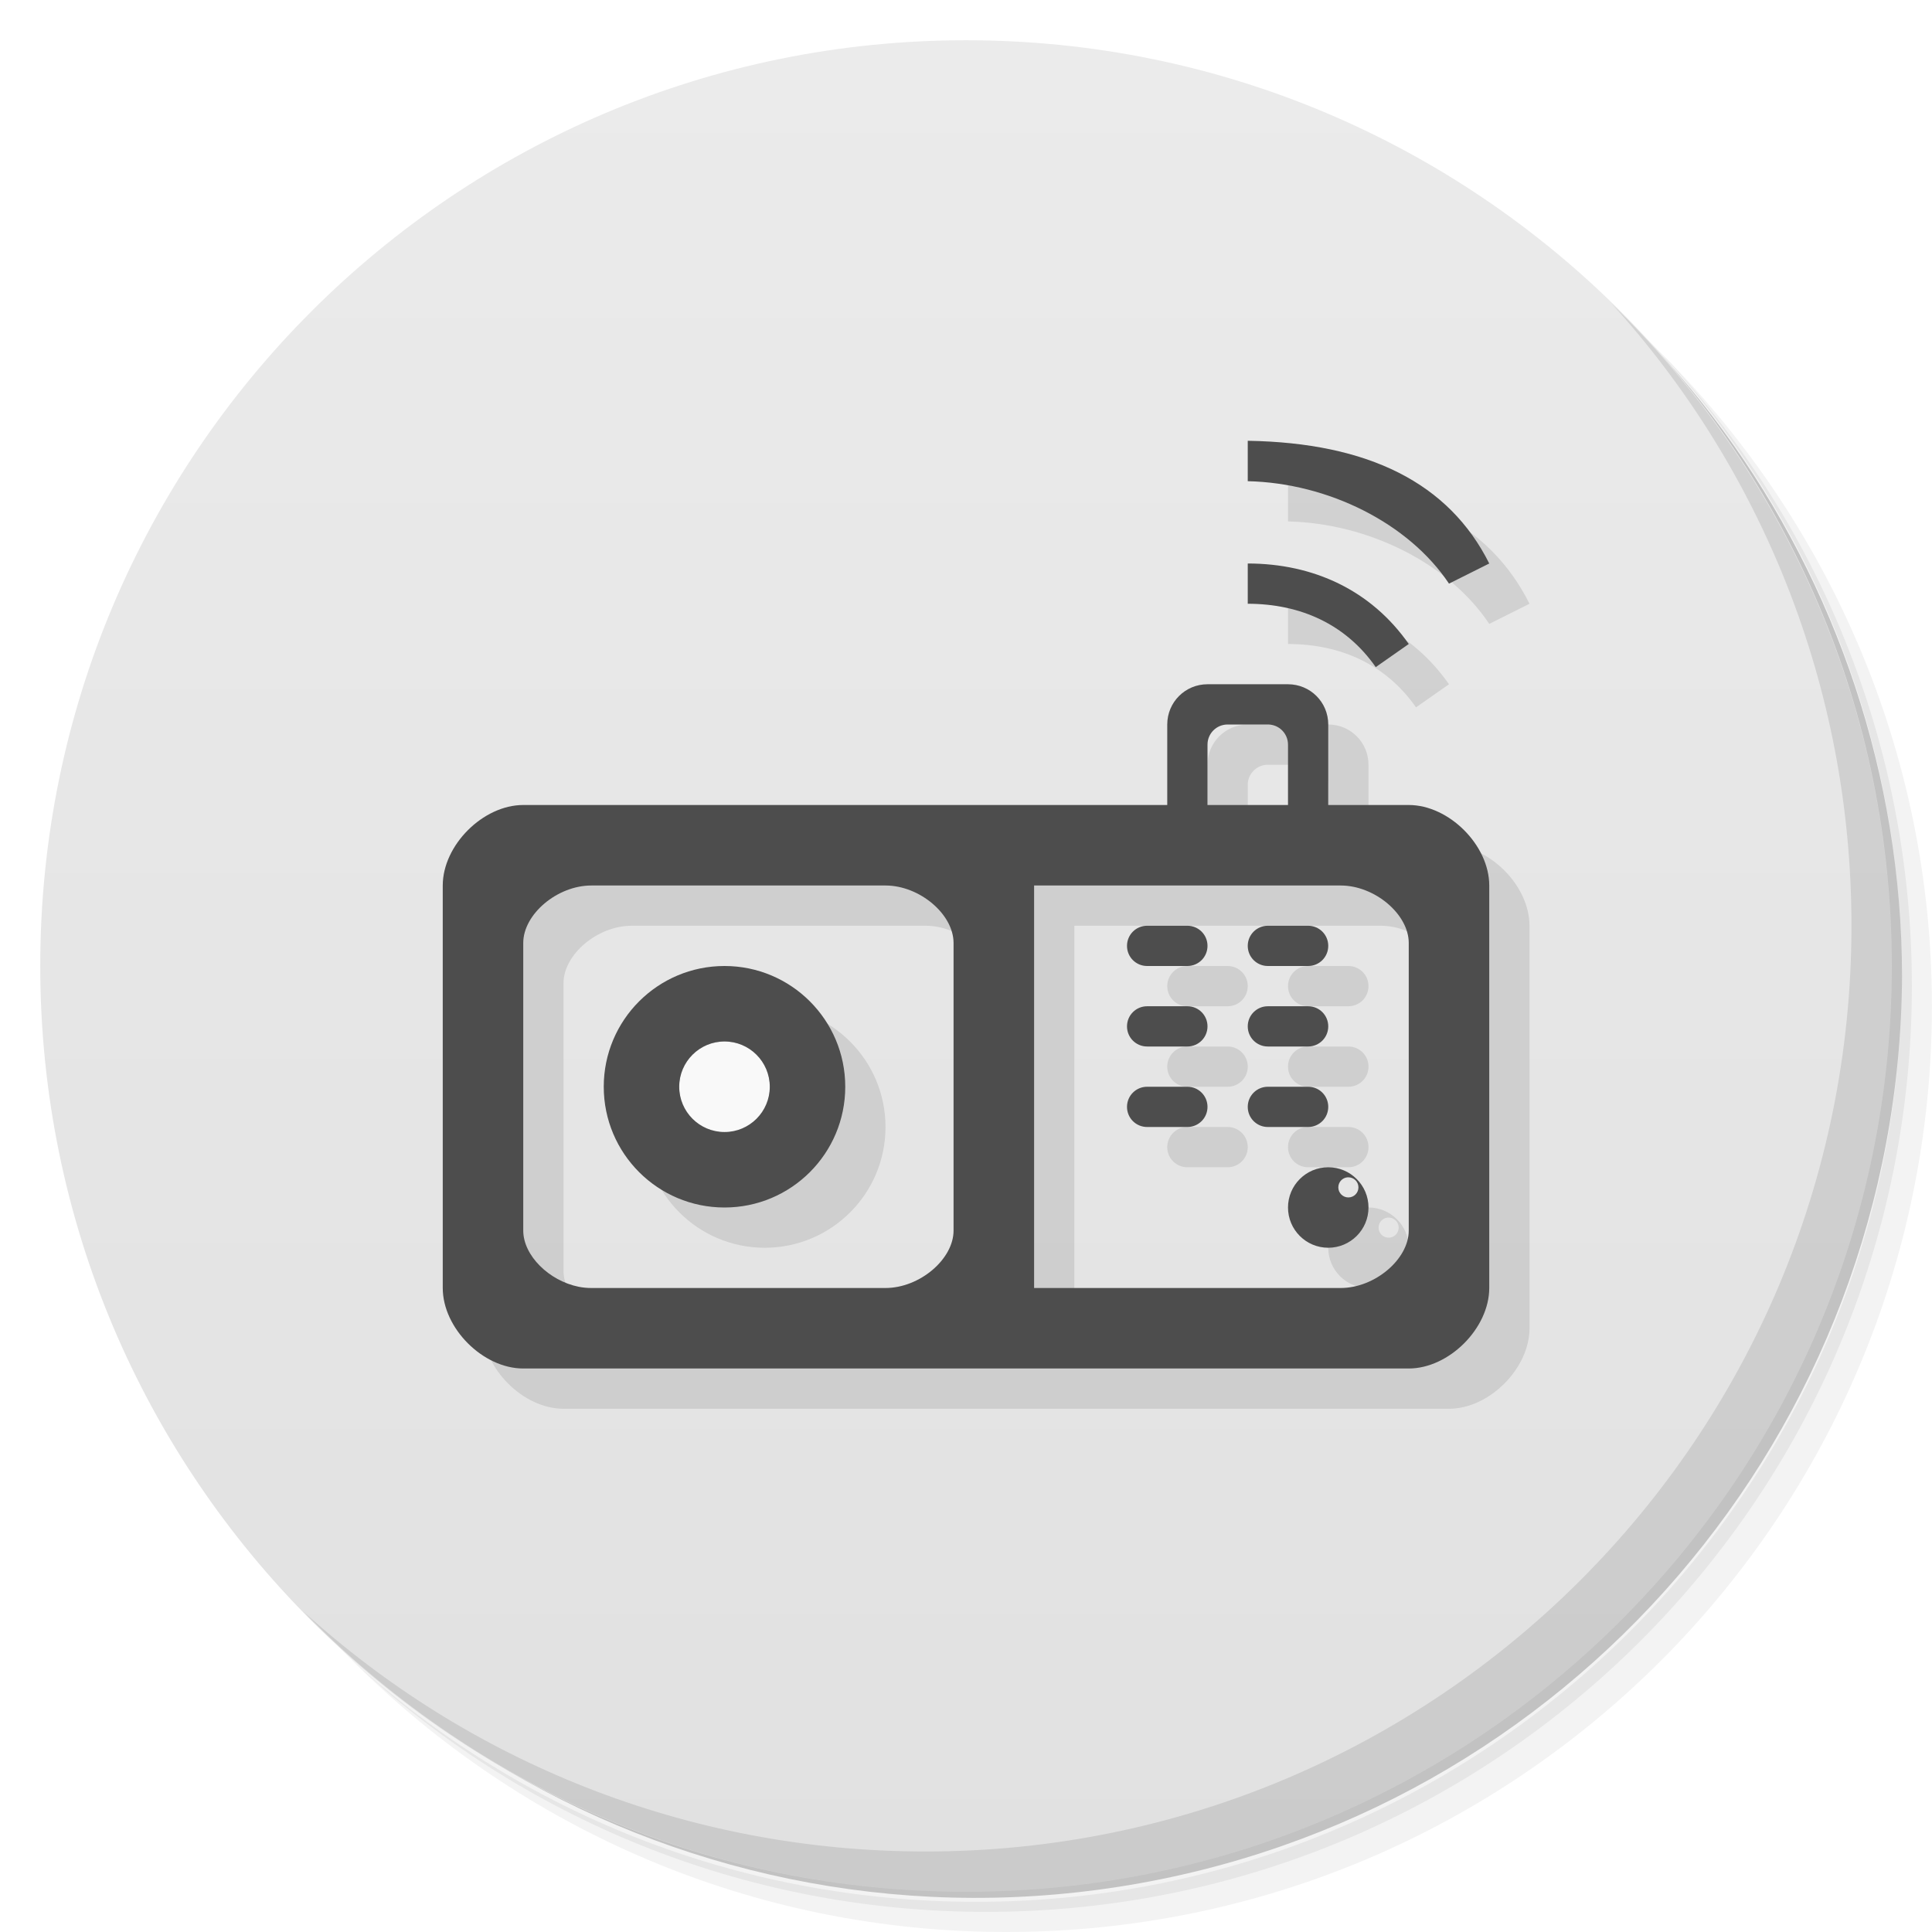
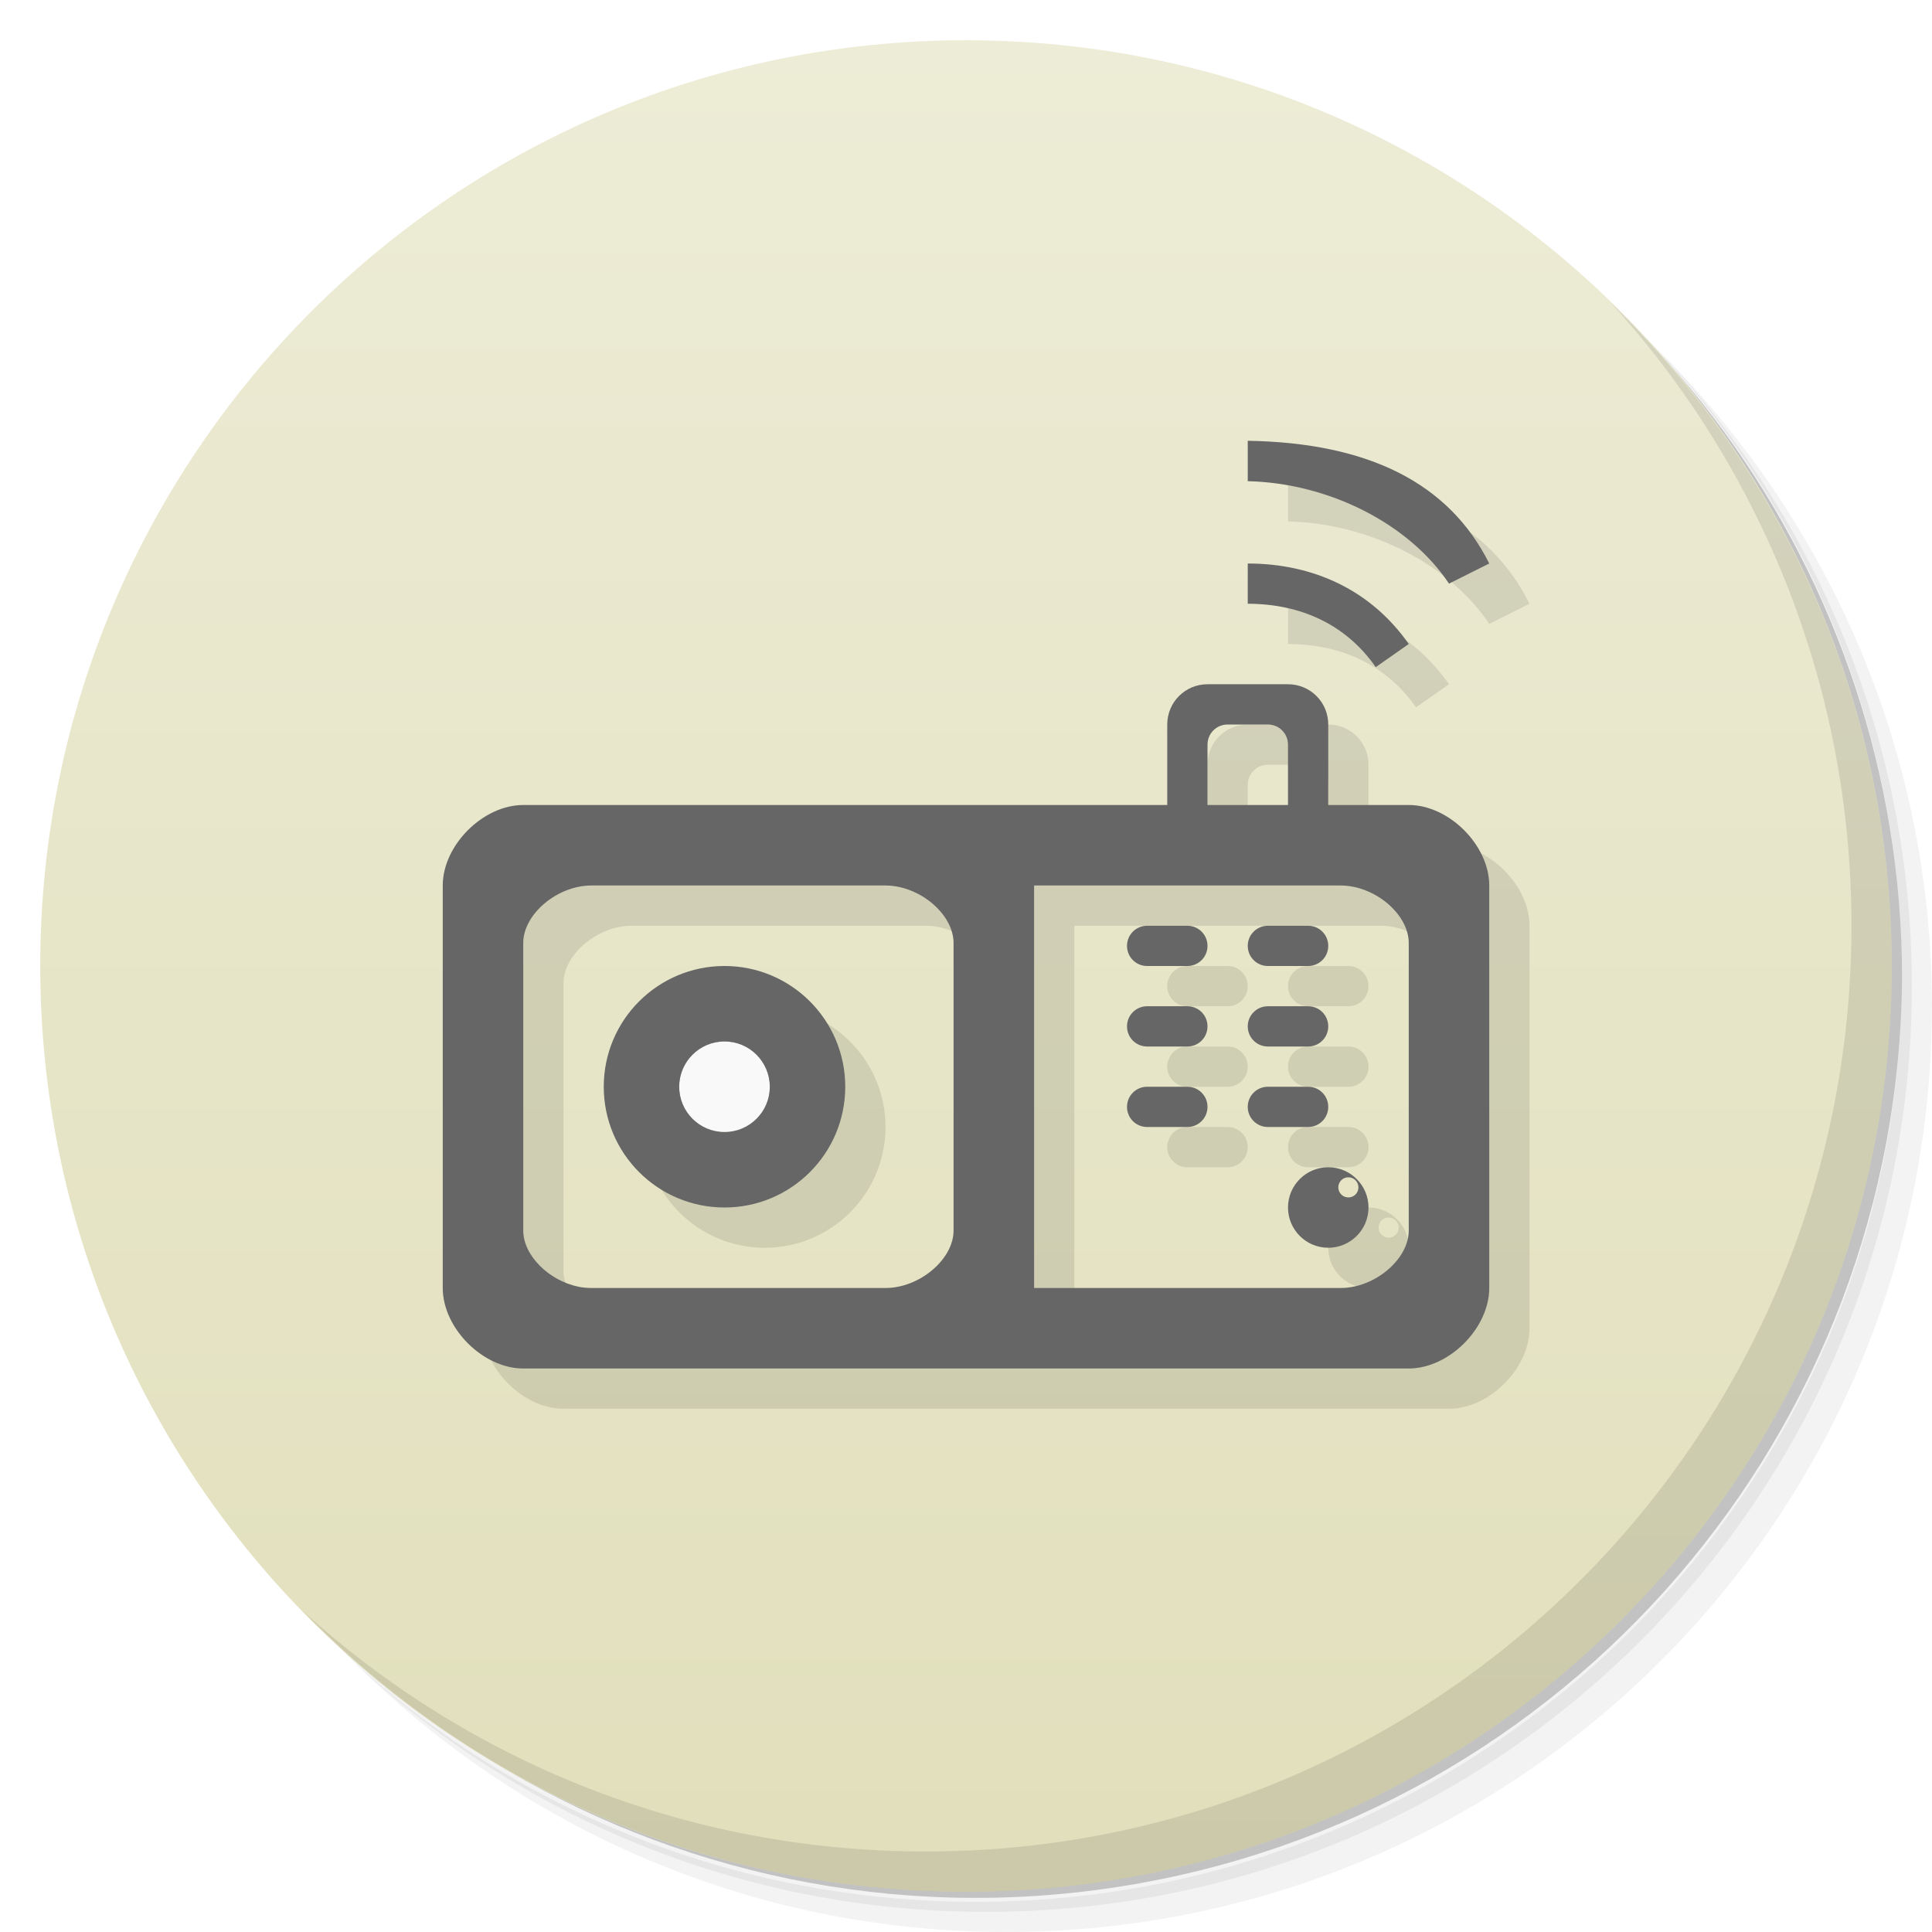
- <svg xmlns="http://www.w3.org/2000/svg" viewBox="0 0 48 48" id="svg3899" version="1.1">
+ <svg xmlns="http://www.w3.org/2000/svg" xmlns:xlink="http://www.w3.org/1999/xlink" viewBox="0 0 48 48" id="svg3899" version="1.1">
  <defs id="defs3901">
+     <linearGradient id="linearGradient4418">
+       <stop style="stop-color:#e1dfbb;stop-opacity:1" offset="0" id="stop4420" />
+       <stop style="stop-color:#edecd6;stop-opacity:1" offset="1" id="stop4422" />
+     </linearGradient>
    <linearGradient id="linearGradient3764" x1="1" x2="47" gradientUnits="userSpaceOnUse" gradientTransform="matrix(0,-1,1,0,-1.5e-6,48)">
      <stop style="stop-color:#e1e1e1;stop-opacity:1" id="stop3904" />
      <stop offset="1" style="stop-color:#ebebeb;stop-opacity:1" id="stop3906" />
    </linearGradient>
    <clipPath id="clipPath-130176957">
      <g transform="translate(0,-1004.362)" id="g3909">
        <path d="m -24 13 c 0 1.105 -0.672 2 -1.5 2 -0.828 0 -1.5 -0.895 -1.5 -2 0 -1.105 0.672 -2 1.5 -2 0.828 0 1.5 0.895 1.5 2 z" transform="matrix(15.33333,0,0,11.5,415,878.8622)" style="fill:#1890d0" id="path3911" />
      </g>
    </clipPath>
    <clipPath id="clipPath-136170233">
      <g transform="translate(0,-1004.362)" id="g3914">
        <path d="m -24 13 c 0 1.105 -0.672 2 -1.5 2 -0.828 0 -1.5 -0.895 -1.5 -2 0 -1.105 0.672 -2 1.5 -2 0.828 0 1.5 0.895 1.5 2 z" transform="matrix(15.33333,0,0,11.5,415,878.8622)" style="fill:#1890d0" id="path3916" />
      </g>
    </clipPath>
+     <linearGradient xlink:href="#linearGradient4418" id="linearGradient4424" x1="1" y1="47" x2="1" y2="1" gradientUnits="userSpaceOnUse" />
  </defs>
  <g id="g3918">
    <path d="m 36.31 5 c 5.859 4.062 9.688 10.831 9.688 18.5 c 0 12.426 -10.07 22.5 -22.5 22.5 c -7.669 0 -14.438 -3.828 -18.5 -9.688 c 1.037 1.822 2.306 3.499 3.781 4.969 c 4.085 3.712 9.514 5.969 15.469 5.969 c 12.703 0 23 -10.298 23 -23 c 0 -5.954 -2.256 -11.384 -5.969 -15.469 c -1.469 -1.475 -3.147 -2.744 -4.969 -3.781 z m 4.969 3.781 c 3.854 4.113 6.219 9.637 6.219 15.719 c 0 12.703 -10.297 23 -23 23 c -6.081 0 -11.606 -2.364 -15.719 -6.219 c 4.16 4.144 9.883 6.719 16.219 6.719 c 12.703 0 23 -10.298 23 -23 c 0 -6.335 -2.575 -12.06 -6.719 -16.219 z" style="opacity:0.05" id="path3920" />
    <path d="m 41.28 8.781 c 3.712 4.085 5.969 9.514 5.969 15.469 c 0 12.703 -10.297 23 -23 23 c -5.954 0 -11.384 -2.256 -15.469 -5.969 c 4.113 3.854 9.637 6.219 15.719 6.219 c 12.703 0 23 -10.298 23 -23 c 0 -6.081 -2.364 -11.606 -6.219 -15.719 z" style="opacity:0.1" id="path3922" />
    <path d="m 31.25 2.375 c 8.615 3.154 14.75 11.417 14.75 21.13 c 0 12.426 -10.07 22.5 -22.5 22.5 c -9.708 0 -17.971 -6.135 -21.12 -14.75 a 23 23 0 0 0 44.875 -7 a 23 23 0 0 0 -16 -21.875 z" style="opacity:0.2" id="path3924" />
  </g>
  <g id="g3926">
-     <path d="m 24 1 c 12.703 0 23 10.297 23 23 c 0 12.703 -10.297 23 -23 23 -12.703 0 -23 -10.297 -23 -23 0 -12.703 10.297 -23 23 -23 z" style="fill:url(#linearGradient3764);fill-opacity:1" id="path3928" />
+     <path d="m 24 1 c 12.703 0 23 10.297 23 23 c 0 12.703 -10.297 23 -23 23 -12.703 0 -23 -10.297 -23 -23 0 -12.703 10.297 -23 23 -23 z" style="fill:url(#linearGradient4424);fill-opacity:1" id="path3928" />
  </g>
  <g id="g3930">
    <g style="clip-path:url(#clipPath-130176957)" id="g3932" clip-path="url(#clipPath-130176957)">
      <g transform="translate(1,1)" id="g3934">
        <g style="opacity:0.1" id="g3936">
          <g id="g3938" />
        </g>
      </g>
    </g>
  </g>
  <g transform="translate(1.7850532e-6,0)" id="g3942">
    <g style="clip-path:url(#clipPath-136170233)" id="g3944" clip-path="url(#clipPath-136170233)">
      <g id="g3946" />
    </g>
  </g>
  <g id="g3954">
    <path d="m 40.03 7.531 c 3.712 4.084 5.969 9.514 5.969 15.469 0 12.703 -10.297 23 -23 23 c -5.954 0 -11.384 -2.256 -15.469 -5.969 4.178 4.291 10.01 6.969 16.469 6.969 c 12.703 0 23 -10.298 23 -23 0 -6.462 -2.677 -12.291 -6.969 -16.469 z" style="opacity:0.1" id="path3956" />
  </g>
  <circle style="opacity:0.1;fill:#000000;fill-opacity:1" id="path4873" cx="93" cy="-48" r="1" />
  <g id="g4878">
    <path style="color:#000000;font-style:normal;font-variant:normal;font-weight:normal;font-stretch:normal;font-size:medium;line-height:normal;font-family:sans-serif;text-indent:0;text-align:start;text-decoration:none;text-decoration-line:none;text-decoration-style:solid;text-decoration-color:#000000;letter-spacing:normal;word-spacing:normal;text-transform:none;direction:ltr;block-progression:tb;writing-mode:lr-tb;baseline-shift:baseline;text-anchor:start;white-space:normal;clip-rule:nonzero;display:inline;overflow:visible;visibility:visible;opacity:0.1;isolation:auto;mix-blend-mode:normal;color-interpolation:sRGB;color-interpolation-filters:linearRGB;solid-color:#000000;solid-opacity:1;fill:#000000;fill-opacity:1;fill-rule:evenodd;stroke:none;stroke-width:1px;stroke-linecap:butt;stroke-linejoin:miter;stroke-miterlimit:4;stroke-dasharray:none;stroke-dashoffset:0;stroke-opacity:1;color-rendering:auto;image-rendering:auto;shape-rendering:auto;text-rendering:auto;enable-background:accumulate" d="m 32,11.951 0,1.004 C 34,13 36,14 37,15.5 L 38,15 C 37,13 35,12 32,11.951 Z M 32,15 l 0,1 c 1.305,0.002 2.433,0.505 3.18,1.574 L 36,17 c -0.935,-1.337 -2.369,-1.999 -4,-2 z m -1,3 c -0.554,0 -1,0.446 -1,1 l 0,2 -5.309,0 L 14,21 c -1,0 -2,1 -2,2 l 0,10 c 0,1 1,2 2,2 L 24.691,35 36,35 c 1,0 2,-1 2,-2 l 0,-10 c 0,-1 -1,-2 -2,-2 l -2,0 0,-2 c 0,-0.554 -0.446,-1 -1,-1 l -2,0 z m 0.5,1 1,0 c 0.277,0 0.5,0.223 0.5,0.5 l 0,1.5 -2,0 0,-1.5 C 31,19.223 31.223,19 31.5,19 Z M 15.691,23 23,23 c 0.846,0 1.691,0.713 1.691,1.428 l 0,7.145 C 24.691,32.287 23.846,33 23,33 l -7.309,0 C 15.586,33 15.479,32.99 15.375,32.969 14.646,32.822 14,32.197 14,31.572 l 0,-7.145 C 14,23.713 14.845,23 15.691,23 Z m 11,0 7.617,0 C 35.155,23 36,23.713 36,24.428 l 0,7.145 C 36,32.287 35.155,33 34.309,33 l -7.617,0 0,-10 z M 29.5,24 c -0.277,0 -0.5,0.223 -0.5,0.5 0,0.277 0.223,0.5 0.5,0.5 l 1,0 C 30.777,25 31,24.777 31,24.5 31,24.223 30.777,24 30.5,24 l -1,0 z m 3,0 c -0.277,0 -0.5,0.223 -0.5,0.5 0,0.277 0.223,0.5 0.5,0.5 l 1,0 C 33.777,25 34,24.777 34,24.5 34,24.223 33.777,24 33.5,24 l -1,0 z M 19,25 c -1.657,0 -3,1.343 -3,3 0,1.657 1.343,3 3,3 1.657,0 3,-1.343 3,-3 0,-1.657 -1.343,-3 -3,-3 z m 10.5,1 c -0.277,0 -0.5,0.223 -0.5,0.5 0,0.277 0.223,0.5 0.5,0.5 l 1,0 C 30.777,27 31,26.777 31,26.5 31,26.223 30.777,26 30.5,26 l -1,0 z m 3,0 c -0.277,0 -0.5,0.223 -0.5,0.5 0,0.277 0.223,0.5 0.5,0.5 l 1,0 C 33.777,27 34,26.777 34,26.5 34,26.223 33.777,26 33.5,26 l -1,0 z M 19,26.875 c 0.621,0 1.125,0.504 1.125,1.125 0,0.621 -0.504,1.125 -1.125,1.125 -0.621,0 -1.125,-0.504 -1.125,-1.125 0,-0.621 0.504,-1.125 1.125,-1.125 z M 29.5,28 c -0.277,0 -0.5,0.223 -0.5,0.5 0,0.277 0.223,0.5 0.5,0.5 l 1,0 C 30.777,29 31,28.777 31,28.5 31,28.223 30.777,28 30.5,28 l -1,0 z m 3,0 c -0.277,0 -0.5,0.223 -0.5,0.5 0,0.277 0.223,0.5 0.5,0.5 l 1,0 C 33.777,29 34,28.777 34,28.5 34,28.223 33.777,28 33.5,28 l -1,0 z m 1.5,2 c -0.552,0 -1,0.448 -1,1 0,0.552 0.448,1 1,1 0.552,0 1,-0.448 1,-1 0,-0.552 -0.448,-1 -1,-1 z m 0.482,0.25 c 0.006,-2.06e-4 0.012,-2.06e-4 0.018,0 0.138,0 0.25,0.112 0.25,0.25 0,0.138 -0.112,0.25 -0.25,0.25 -0.138,0 -0.25,-0.112 -0.25,-0.25 -3.25e-4,-0.131 0.101,-0.241 0.232,-0.25 z" id="path4891" />
    <path id="path4875" d="M 19.125,27 A 1.125,1.125 0 0 1 18,28.125 1.125,1.125 0 0 1 16.875,27 1.125,1.125 0 0 1 18,25.875 1.125,1.125 0 0 1 19.125,27 Z" style="opacity:1;fill:#f9f9f9;fill-opacity:1" />
-     <path id="rect3980" d="m 31,10.951 0,1.004 C 33,12 35,13 36,14.5 L 37,14 C 36,12 34,11 31,10.951 Z M 31,14 l 0,1 c 1.305,0.002 2.433,0.505 3.18,1.574 L 35,16 c -0.935,-1.337 -2.369,-1.999 -4,-2 z m -1,3 c -0.554,0 -1,0.446 -1,1 l 0,2 -5.309,0 L 13,20 c -1,0 -2,1 -2,2 l 0,10 c 0,1 1,2 2,2 L 23.691,34 35,34 c 1,0 2,-1 2,-2 l 0,-10 c 0,-1 -1,-2 -2,-2 l -2,0 0,-2 c 0,-0.554 -0.446,-1 -1,-1 l -2,0 z m 0.5,1 1,0 c 0.277,0 0.5,0.223 0.5,0.5 l 0,1.5 -2,0 0,-1.5 C 30,18.223 30.223,18 30.5,18 Z M 14.691,22 22,22 c 0.846,0 1.691,0.713 1.691,1.428 l 0,7.145 C 23.691,31.287 22.846,32 22,32 l -7.309,0 C 14.586,32 14.479,31.99 14.375,31.969 13.646,31.822 13,31.197 13,30.572 l 0,-7.145 C 13,22.713 13.845,22 14.691,22 Z m 11,0 7.617,0 C 34.155,22 35,22.713 35,23.428 l 0,7.145 C 35,31.287 34.155,32 33.309,32 l -7.617,0 0,-10 z M 28.5,23 c -0.277,0 -0.5,0.223 -0.5,0.5 0,0.277 0.223,0.5 0.5,0.5 l 1,0 C 29.777,24 30,23.777 30,23.5 30,23.223 29.777,23 29.5,23 l -1,0 z m 3,0 c -0.277,0 -0.5,0.223 -0.5,0.5 0,0.277 0.223,0.5 0.5,0.5 l 1,0 C 32.777,24 33,23.777 33,23.5 33,23.223 32.777,23 32.5,23 l -1,0 z M 18,24 c -1.657,0 -3,1.343 -3,3 0,1.657 1.343,3 3,3 1.657,0 3,-1.343 3,-3 0,-1.657 -1.343,-3 -3,-3 z m 10.5,1 c -0.277,0 -0.5,0.223 -0.5,0.5 0,0.277 0.223,0.5 0.5,0.5 l 1,0 C 29.777,26 30,25.777 30,25.5 30,25.223 29.777,25 29.5,25 l -1,0 z m 3,0 c -0.277,0 -0.5,0.223 -0.5,0.5 0,0.277 0.223,0.5 0.5,0.5 l 1,0 C 32.777,26 33,25.777 33,25.5 33,25.223 32.777,25 32.5,25 l -1,0 z M 18,25.875 c 0.621,0 1.125,0.504 1.125,1.125 0,0.621 -0.504,1.125 -1.125,1.125 -0.621,0 -1.125,-0.504 -1.125,-1.125 0,-0.621 0.504,-1.125 1.125,-1.125 z M 28.5,27 c -0.277,0 -0.5,0.223 -0.5,0.5 0,0.277 0.223,0.5 0.5,0.5 l 1,0 C 29.777,28 30,27.777 30,27.5 30,27.223 29.777,27 29.5,27 l -1,0 z m 3,0 c -0.277,0 -0.5,0.223 -0.5,0.5 0,0.277 0.223,0.5 0.5,0.5 l 1,0 C 32.777,28 33,27.777 33,27.5 33,27.223 32.777,27 32.5,27 l -1,0 z m 1.5,2 c -0.552,0 -1,0.448 -1,1 0,0.552 0.448,1 1,1 0.552,0 1,-0.448 1,-1 0,-0.552 -0.448,-1 -1,-1 z m 0.482,0.25 c 0.006,-2.06e-4 0.012,-2.06e-4 0.018,0 0.138,0 0.25,0.112 0.25,0.25 0,0.138 -0.112,0.25 -0.25,0.25 -0.138,0 -0.25,-0.112 -0.25,-0.25 -3.25e-4,-0.131 0.101,-0.241 0.232,-0.25 z" style="color:#000000;font-style:normal;font-variant:normal;font-weight:normal;font-stretch:normal;font-size:medium;line-height:normal;font-family:sans-serif;text-indent:0;text-align:start;text-decoration:none;text-decoration-line:none;text-decoration-style:solid;text-decoration-color:#000000;letter-spacing:normal;word-spacing:normal;text-transform:none;direction:ltr;block-progression:tb;writing-mode:lr-tb;baseline-shift:baseline;text-anchor:start;white-space:normal;clip-rule:nonzero;display:inline;overflow:visible;visibility:visible;opacity:1;isolation:auto;mix-blend-mode:normal;color-interpolation:sRGB;color-interpolation-filters:linearRGB;solid-color:#000000;solid-opacity:1;fill:#4d4d4d;fill-opacity:1;fill-rule:evenodd;stroke:none;stroke-width:1px;stroke-linecap:butt;stroke-linejoin:miter;stroke-miterlimit:4;stroke-dasharray:none;stroke-dashoffset:0;stroke-opacity:1;color-rendering:auto;image-rendering:auto;shape-rendering:auto;text-rendering:auto;enable-background:accumulate" />
+     <path id="rect3980" d="m 31,10.951 0,1.004 C 33,12 35,13 36,14.5 L 37,14 C 36,12 34,11 31,10.951 Z M 31,14 l 0,1 c 1.305,0.002 2.433,0.505 3.18,1.574 L 35,16 c -0.935,-1.337 -2.369,-1.999 -4,-2 z m -1,3 c -0.554,0 -1,0.446 -1,1 l 0,2 -5.309,0 L 13,20 c -1,0 -2,1 -2,2 l 0,10 c 0,1 1,2 2,2 L 23.691,34 35,34 c 1,0 2,-1 2,-2 l 0,-10 c 0,-1 -1,-2 -2,-2 l -2,0 0,-2 c 0,-0.554 -0.446,-1 -1,-1 l -2,0 z m 0.5,1 1,0 c 0.277,0 0.5,0.223 0.5,0.5 l 0,1.5 -2,0 0,-1.5 C 30,18.223 30.223,18 30.5,18 Z M 14.691,22 22,22 c 0.846,0 1.691,0.713 1.691,1.428 l 0,7.145 C 23.691,31.287 22.846,32 22,32 l -7.309,0 C 14.586,32 14.479,31.99 14.375,31.969 13.646,31.822 13,31.197 13,30.572 l 0,-7.145 C 13,22.713 13.845,22 14.691,22 Z m 11,0 7.617,0 C 34.155,22 35,22.713 35,23.428 l 0,7.145 C 35,31.287 34.155,32 33.309,32 l -7.617,0 0,-10 z M 28.5,23 c -0.277,0 -0.5,0.223 -0.5,0.5 0,0.277 0.223,0.5 0.5,0.5 l 1,0 C 29.777,24 30,23.777 30,23.5 30,23.223 29.777,23 29.5,23 l -1,0 z m 3,0 c -0.277,0 -0.5,0.223 -0.5,0.5 0,0.277 0.223,0.5 0.5,0.5 l 1,0 C 32.777,24 33,23.777 33,23.5 33,23.223 32.777,23 32.5,23 l -1,0 z M 18,24 c -1.657,0 -3,1.343 -3,3 0,1.657 1.343,3 3,3 1.657,0 3,-1.343 3,-3 0,-1.657 -1.343,-3 -3,-3 z m 10.5,1 c -0.277,0 -0.5,0.223 -0.5,0.5 0,0.277 0.223,0.5 0.5,0.5 l 1,0 C 29.777,26 30,25.777 30,25.5 30,25.223 29.777,25 29.5,25 l -1,0 z m 3,0 c -0.277,0 -0.5,0.223 -0.5,0.5 0,0.277 0.223,0.5 0.5,0.5 l 1,0 C 32.777,26 33,25.777 33,25.5 33,25.223 32.777,25 32.5,25 l -1,0 z M 18,25.875 c 0.621,0 1.125,0.504 1.125,1.125 0,0.621 -0.504,1.125 -1.125,1.125 -0.621,0 -1.125,-0.504 -1.125,-1.125 0,-0.621 0.504,-1.125 1.125,-1.125 z M 28.5,27 c -0.277,0 -0.5,0.223 -0.5,0.5 0,0.277 0.223,0.5 0.5,0.5 l 1,0 C 29.777,28 30,27.777 30,27.5 30,27.223 29.777,27 29.5,27 l -1,0 z m 3,0 c -0.277,0 -0.5,0.223 -0.5,0.5 0,0.277 0.223,0.5 0.5,0.5 l 1,0 C 32.777,28 33,27.777 33,27.5 33,27.223 32.777,27 32.5,27 l -1,0 z m 1.5,2 c -0.552,0 -1,0.448 -1,1 0,0.552 0.448,1 1,1 0.552,0 1,-0.448 1,-1 0,-0.552 -0.448,-1 -1,-1 z m 0.482,0.25 c 0.006,-2.06e-4 0.012,-2.06e-4 0.018,0 0.138,0 0.25,0.112 0.25,0.25 0,0.138 -0.112,0.25 -0.25,0.25 -0.138,0 -0.25,-0.112 -0.25,-0.25 -3.25e-4,-0.131 0.101,-0.241 0.232,-0.25 z" style="color:#000000;font-style:normal;font-variant:normal;font-weight:normal;font-stretch:normal;font-size:medium;line-height:normal;font-family:sans-serif;text-indent:0;text-align:start;text-decoration:none;text-decoration-line:none;text-decoration-style:solid;text-decoration-color:#000000;letter-spacing:normal;word-spacing:normal;text-transform:none;direction:ltr;block-progression:tb;writing-mode:lr-tb;baseline-shift:baseline;text-anchor:start;white-space:normal;clip-rule:nonzero;display:inline;overflow:visible;visibility:visible;opacity:1;isolation:auto;mix-blend-mode:normal;color-interpolation:sRGB;color-interpolation-filters:linearRGB;solid-color:#000000;solid-opacity:1;fill:#666666;fill-opacity:1;fill-rule:evenodd;stroke:none;stroke-width:1px;stroke-linecap:butt;stroke-linejoin:miter;stroke-miterlimit:4;stroke-dasharray:none;stroke-dashoffset:0;stroke-opacity:1;color-rendering:auto;image-rendering:auto;shape-rendering:auto;text-rendering:auto;enable-background:accumulate" />
  </g>
  <g id="g4882" style="fill:#000000;fill-opacity:1" />
</svg>
